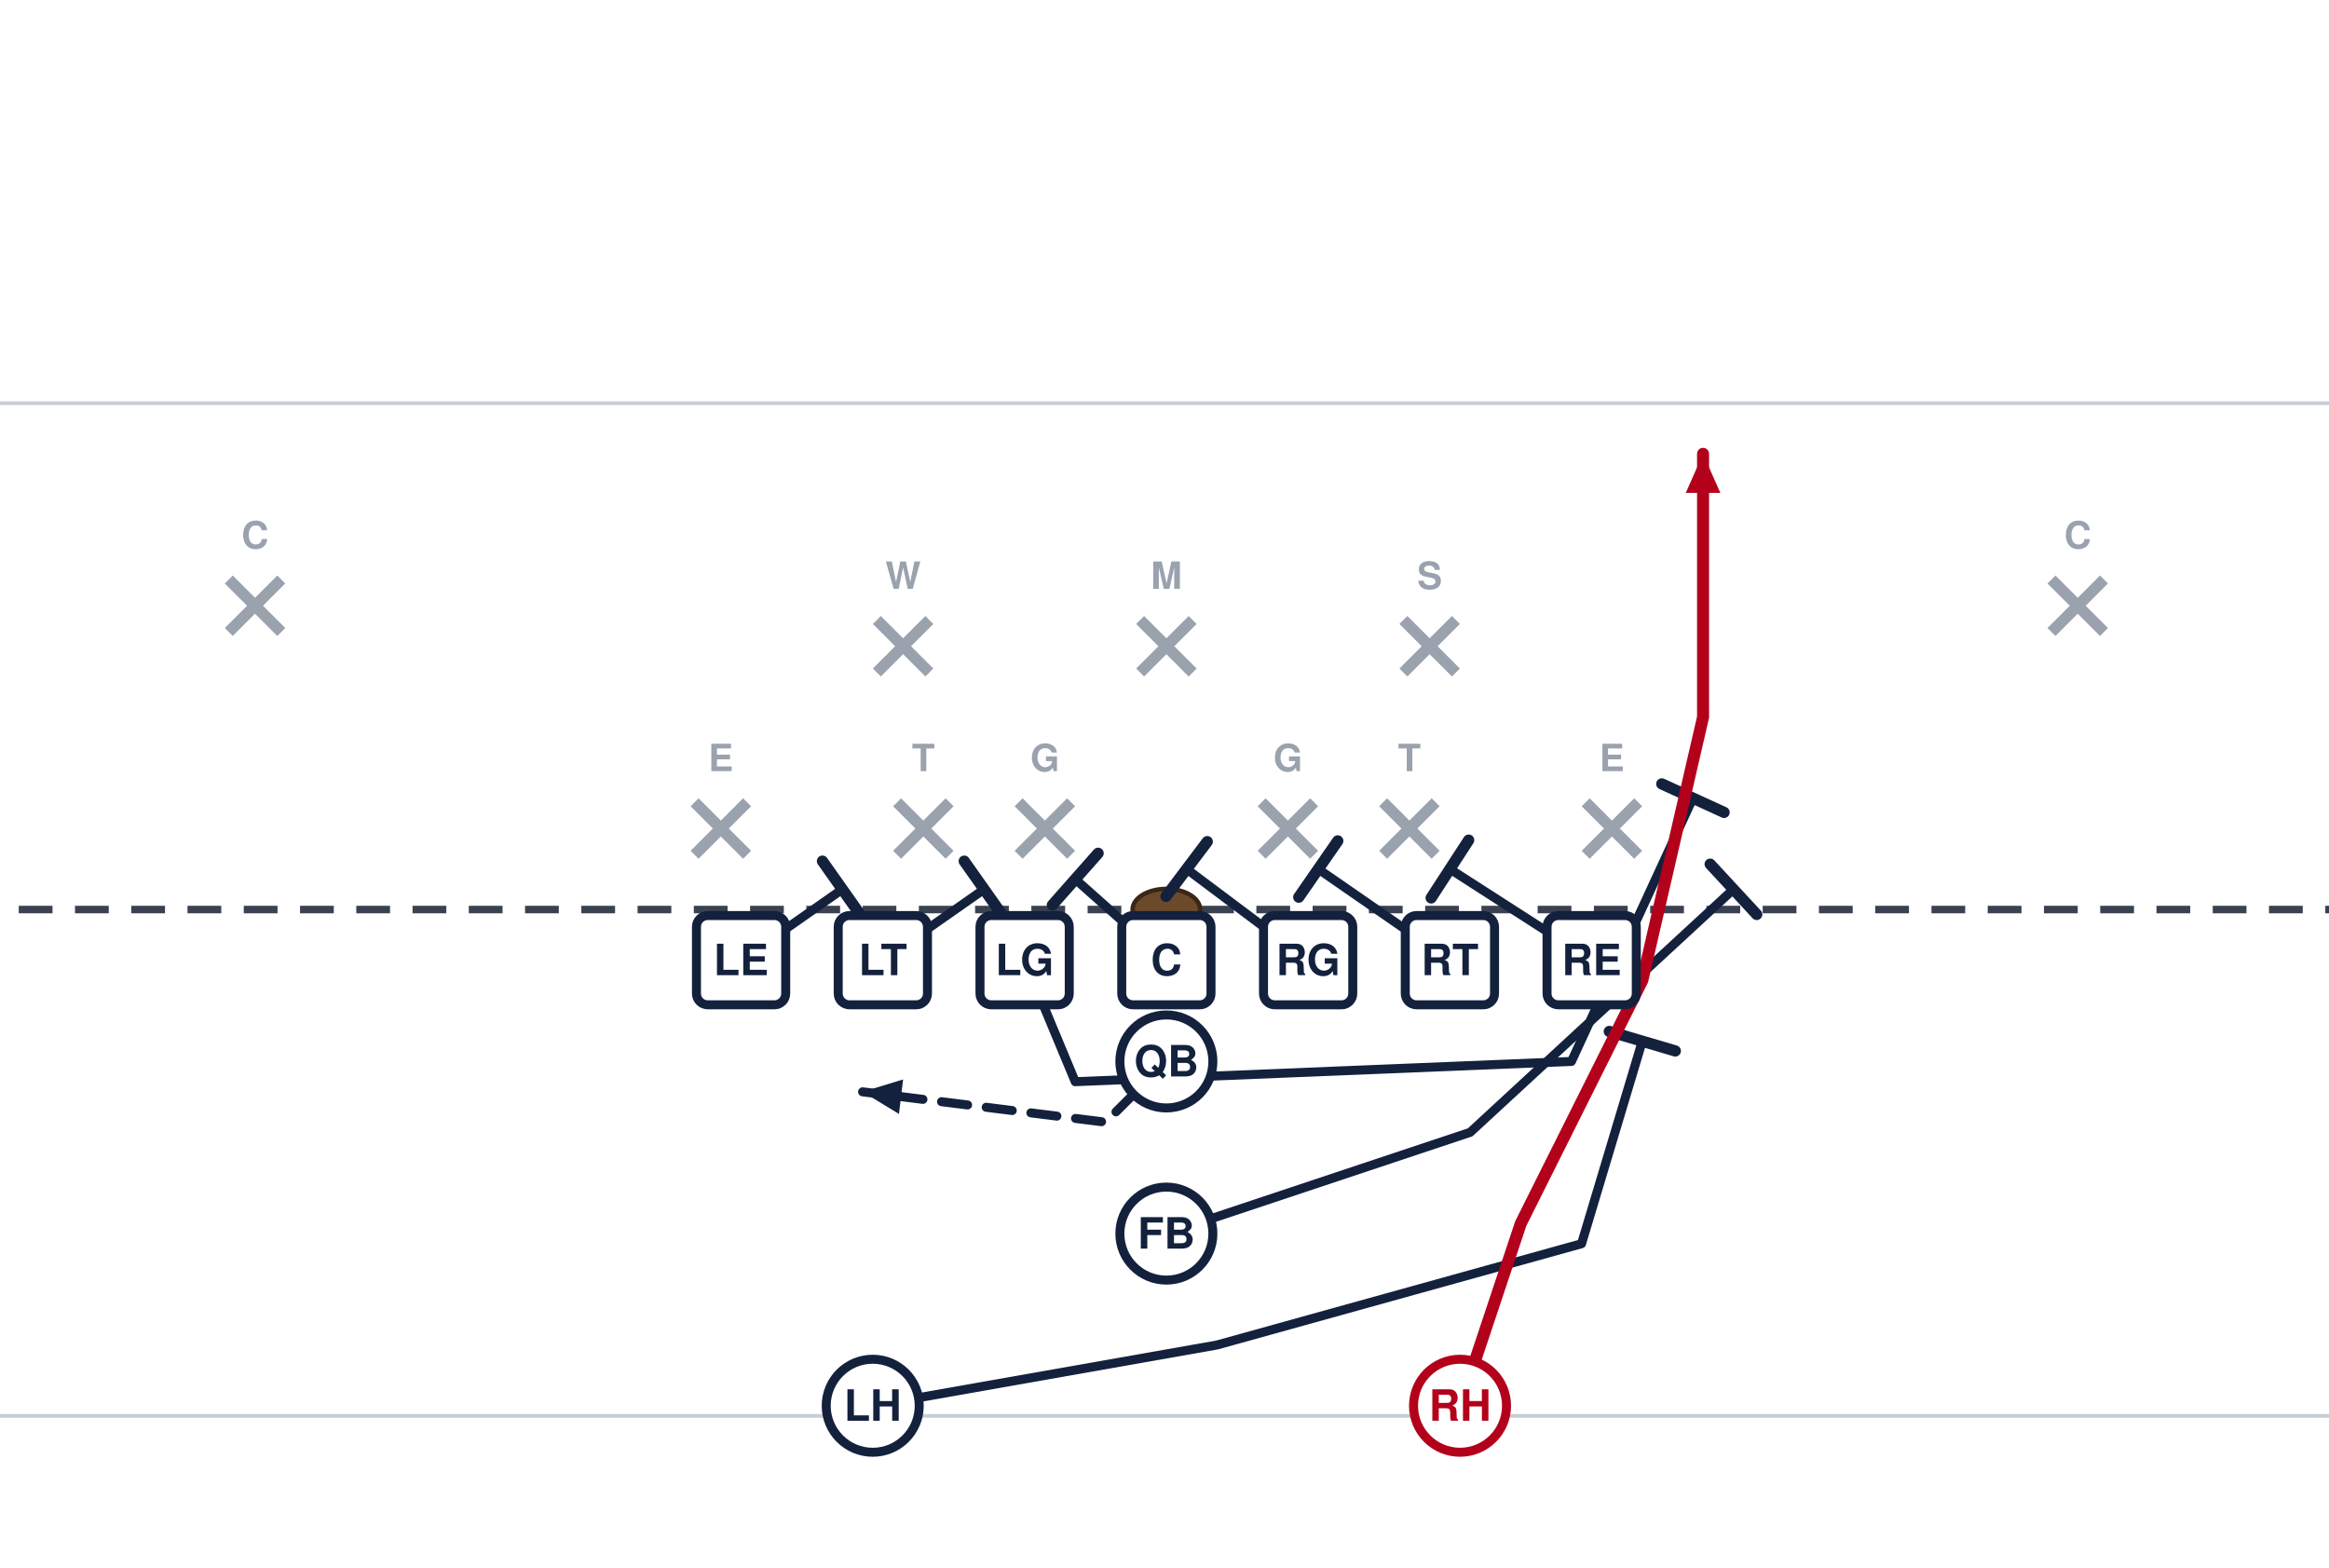
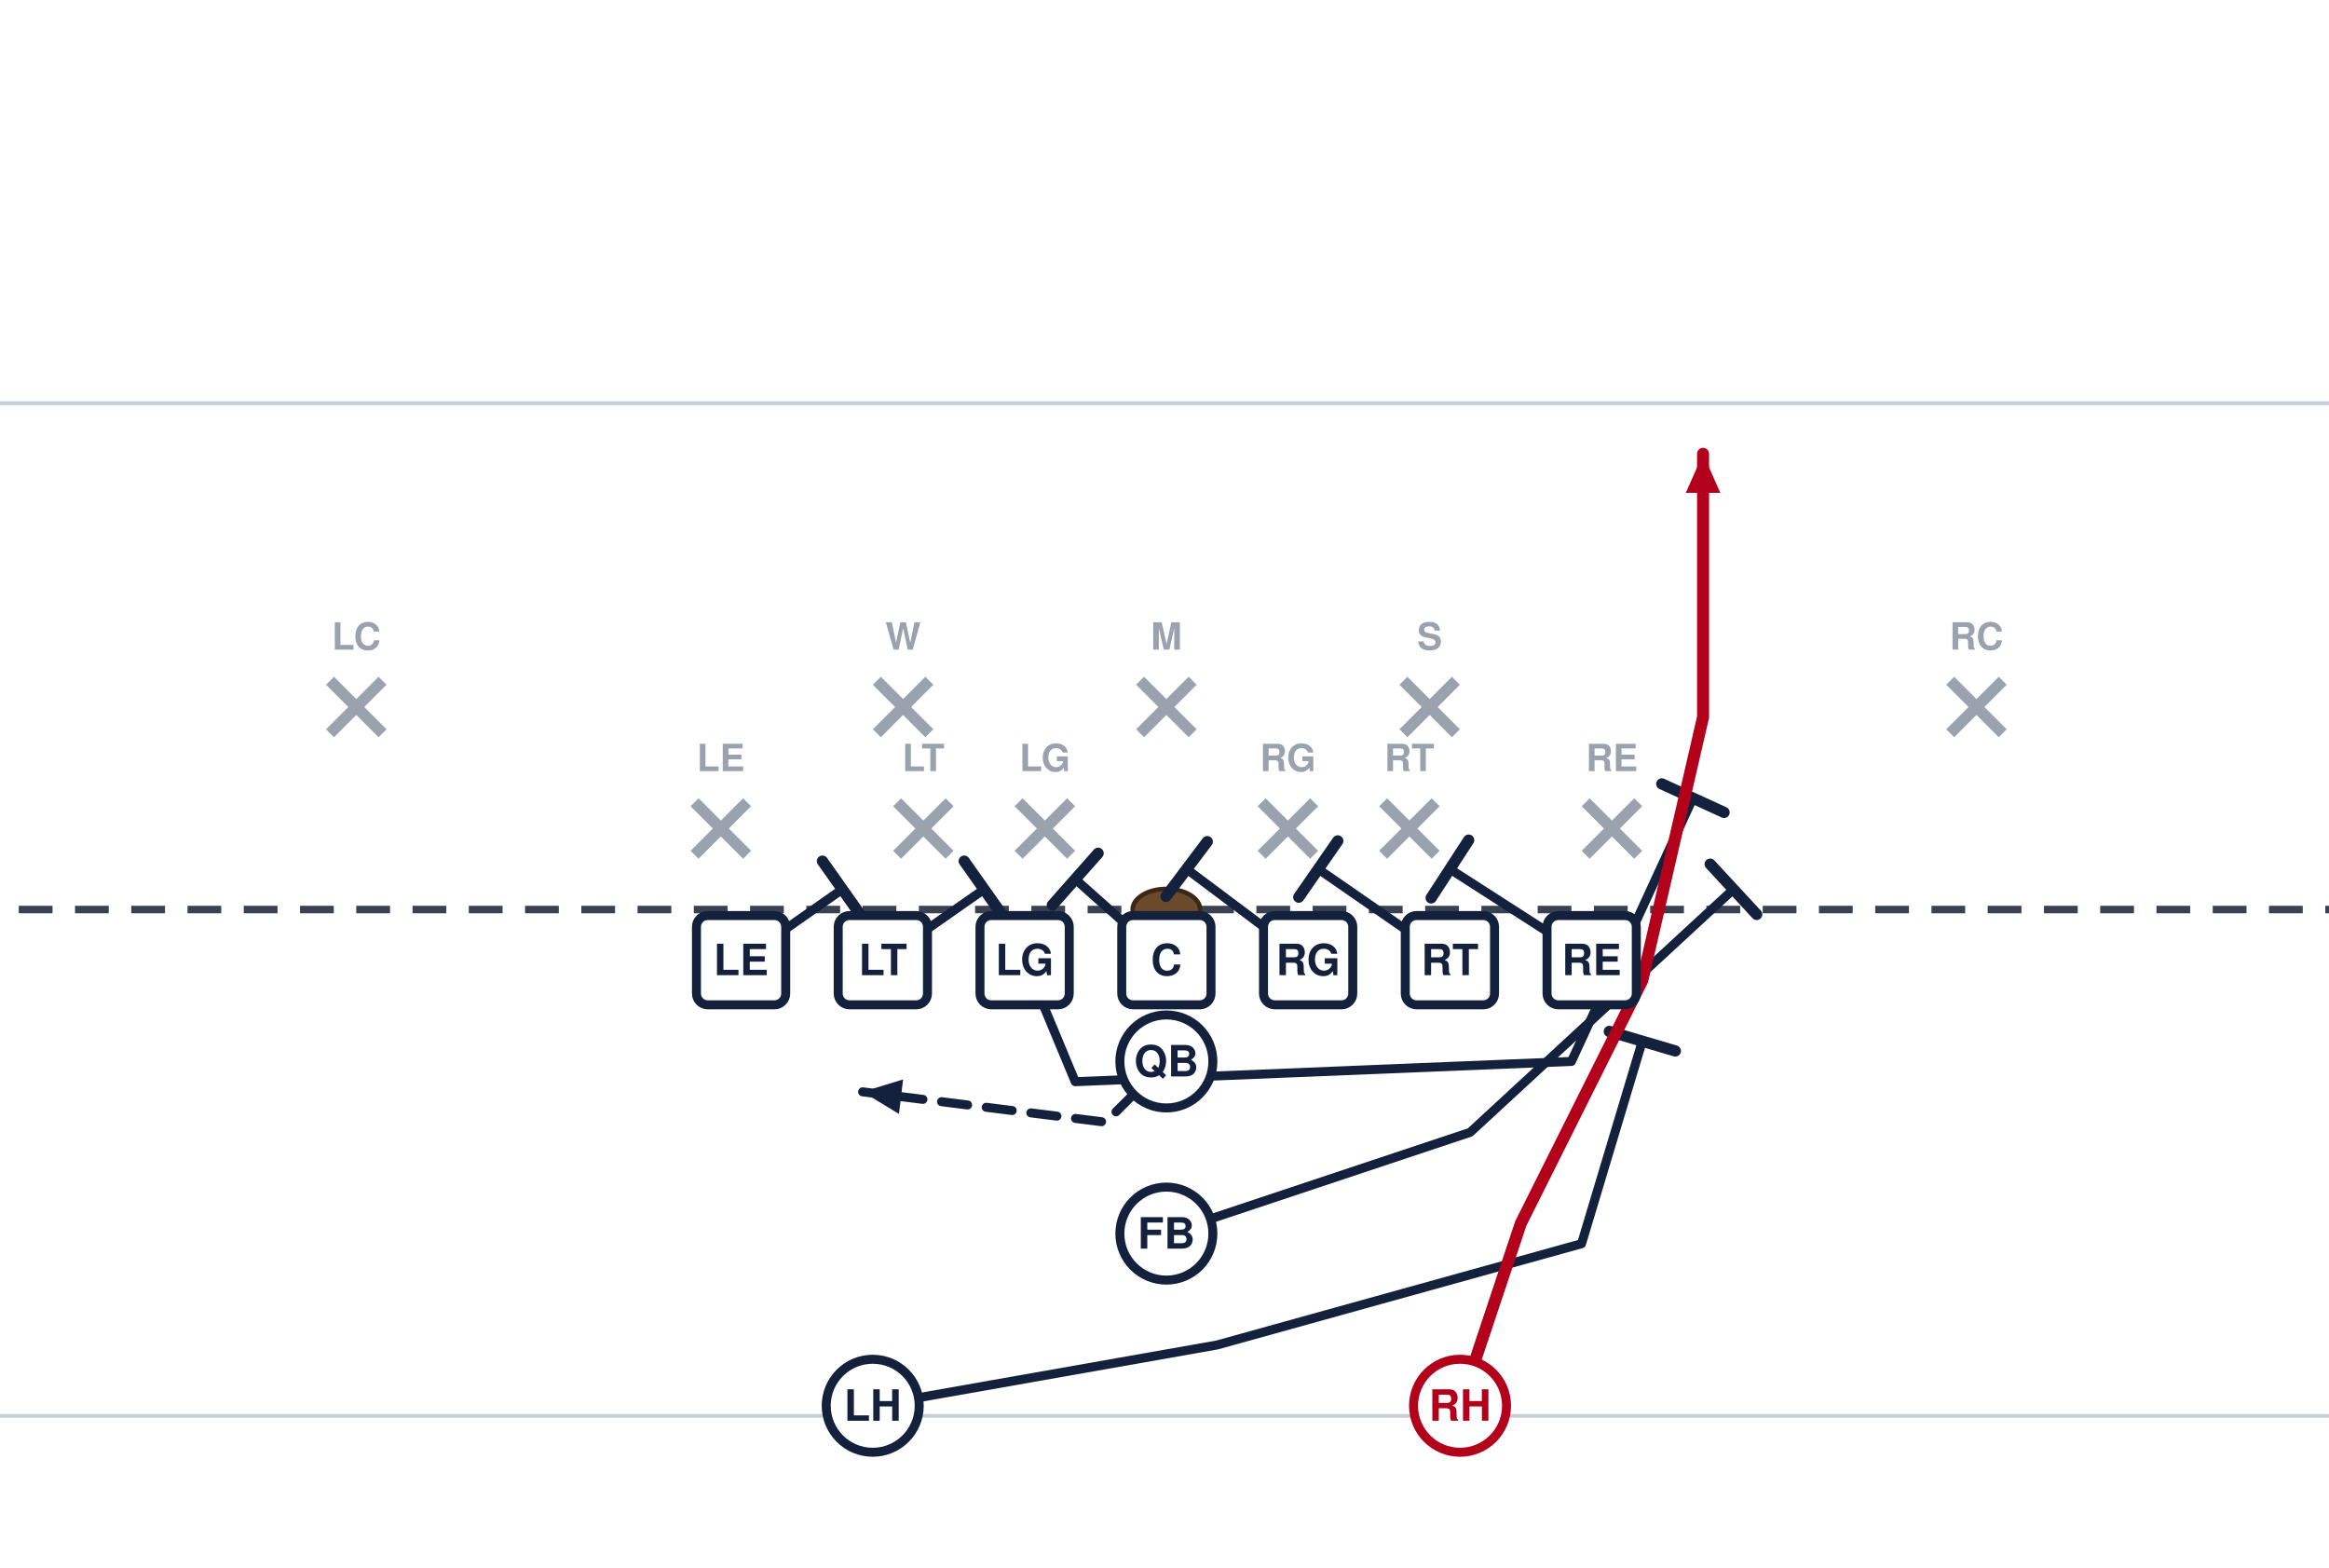
<svg xmlns="http://www.w3.org/2000/svg" width="621" height="418" viewBox="40 14 621 418" font-family="Segoe UI, Helvetica, Arial, sans-serif" role="img">
  <rect x="0" y="0" width="702" height="446" fill="#ffffff" />
  <line x1="0" y1="391.5" x2="702" y2="391.5" stroke="#c8cdd6" stroke-width="1" />
  <line x1="0" y1="121.5" x2="702" y2="121.5" stroke="#c8cdd6" stroke-width="1" />
  <line x1="0" y1="256.5" x2="702" y2="256.5" stroke="#3a4150" stroke-width="2" stroke-dasharray="9 6" />
  <ellipse cx="351.0" cy="256.5" rx="9" ry="5.5" fill="#6b4a2b" stroke="#3a2716" stroke-width="1.2" />
  <line x1="225.2" y1="227.9" x2="239.2" y2="241.9" stroke="#9aa2ae" stroke-width="3" />
  <line x1="239.2" y1="227.9" x2="225.2" y2="241.9" stroke="#9aa2ae" stroke-width="3" />
-   <text x="232.2" y="219.6" text-anchor="middle" font-size="10" fill="#9aa2ae" font-weight="600">E</text>
+   <text x="232.2" y="219.6" text-anchor="middle" font-size="10" fill="#9aa2ae" font-weight="600">LE</text>
  <line x1="279.2" y1="227.9" x2="293.2" y2="241.9" stroke="#9aa2ae" stroke-width="3" />
  <line x1="293.2" y1="227.9" x2="279.2" y2="241.9" stroke="#9aa2ae" stroke-width="3" />
-   <text x="286.2" y="219.6" text-anchor="middle" font-size="10" fill="#9aa2ae" font-weight="600">T</text>
+   <text x="286.2" y="219.6" text-anchor="middle" font-size="10" fill="#9aa2ae" font-weight="600">LT</text>
  <line x1="311.6" y1="227.9" x2="325.6" y2="241.9" stroke="#9aa2ae" stroke-width="3" />
  <line x1="325.6" y1="227.9" x2="311.6" y2="241.9" stroke="#9aa2ae" stroke-width="3" />
-   <text x="318.6" y="219.6" text-anchor="middle" font-size="10" fill="#9aa2ae" font-weight="600">G</text>
+   <text x="318.6" y="219.6" text-anchor="middle" font-size="10" fill="#9aa2ae" font-weight="600">LG</text>
  <line x1="376.4" y1="227.9" x2="390.4" y2="241.9" stroke="#9aa2ae" stroke-width="3" />
  <line x1="390.4" y1="227.9" x2="376.4" y2="241.9" stroke="#9aa2ae" stroke-width="3" />
-   <text x="383.4" y="219.6" text-anchor="middle" font-size="10" fill="#9aa2ae" font-weight="600">G</text>
+   <text x="383.4" y="219.6" text-anchor="middle" font-size="10" fill="#9aa2ae" font-weight="600">RG</text>
  <line x1="408.8" y1="227.9" x2="422.8" y2="241.9" stroke="#9aa2ae" stroke-width="3" />
  <line x1="422.8" y1="227.9" x2="408.8" y2="241.9" stroke="#9aa2ae" stroke-width="3" />
-   <text x="415.8" y="219.6" text-anchor="middle" font-size="10" fill="#9aa2ae" font-weight="600">T</text>
+   <text x="415.8" y="219.6" text-anchor="middle" font-size="10" fill="#9aa2ae" font-weight="600">RT</text>
  <line x1="462.8" y1="227.9" x2="476.8" y2="241.9" stroke="#9aa2ae" stroke-width="3" />
  <line x1="476.8" y1="227.9" x2="462.8" y2="241.9" stroke="#9aa2ae" stroke-width="3" />
-   <text x="469.8" y="219.6" text-anchor="middle" font-size="10" fill="#9aa2ae" font-weight="600">E</text>
-   <line x1="273.8" y1="179.3" x2="287.8" y2="193.3" stroke="#9aa2ae" stroke-width="3" />
-   <line x1="287.8" y1="179.3" x2="273.8" y2="193.3" stroke="#9aa2ae" stroke-width="3" />
-   <text x="280.8" y="171.0" text-anchor="middle" font-size="10" fill="#9aa2ae" font-weight="600">W</text>
-   <line x1="344.0" y1="179.3" x2="358.0" y2="193.3" stroke="#9aa2ae" stroke-width="3" />
-   <line x1="358.0" y1="179.3" x2="344.0" y2="193.3" stroke="#9aa2ae" stroke-width="3" />
-   <text x="351.0" y="171.0" text-anchor="middle" font-size="10" fill="#9aa2ae" font-weight="600">M</text>
-   <line x1="414.2" y1="179.3" x2="428.2" y2="193.3" stroke="#9aa2ae" stroke-width="3" />
-   <line x1="428.2" y1="179.3" x2="414.2" y2="193.3" stroke="#9aa2ae" stroke-width="3" />
-   <text x="421.2" y="171.0" text-anchor="middle" font-size="10" fill="#9aa2ae" font-weight="600">S</text>
-   <line x1="101.0" y1="168.5" x2="115.0" y2="182.5" stroke="#9aa2ae" stroke-width="3" />
-   <line x1="115.0" y1="168.5" x2="101.0" y2="182.5" stroke="#9aa2ae" stroke-width="3" />
-   <text x="108.0" y="160.2" text-anchor="middle" font-size="10" fill="#9aa2ae" font-weight="600">C</text>
-   <line x1="587.0" y1="168.5" x2="601.0" y2="182.5" stroke="#9aa2ae" stroke-width="3" />
-   <line x1="601.0" y1="168.5" x2="587.0" y2="182.5" stroke="#9aa2ae" stroke-width="3" />
-   <text x="594.0" y="160.2" text-anchor="middle" font-size="10" fill="#9aa2ae" font-weight="600">C</text>
+   <text x="469.8" y="219.6" text-anchor="middle" font-size="10" fill="#9aa2ae" font-weight="600">RE</text>
+   <line x1="273.8" y1="195.5" x2="287.8" y2="209.5" stroke="#9aa2ae" stroke-width="3" />
+   <line x1="287.8" y1="195.5" x2="273.8" y2="209.5" stroke="#9aa2ae" stroke-width="3" />
+   <text x="280.8" y="187.2" text-anchor="middle" font-size="10" fill="#9aa2ae" font-weight="600">W</text>
+   <line x1="344.0" y1="195.5" x2="358.0" y2="209.5" stroke="#9aa2ae" stroke-width="3" />
+   <line x1="358.0" y1="195.5" x2="344.0" y2="209.5" stroke="#9aa2ae" stroke-width="3" />
+   <text x="351.0" y="187.2" text-anchor="middle" font-size="10" fill="#9aa2ae" font-weight="600">M</text>
+   <line x1="414.2" y1="195.5" x2="428.2" y2="209.5" stroke="#9aa2ae" stroke-width="3" />
+   <line x1="428.2" y1="195.5" x2="414.2" y2="209.5" stroke="#9aa2ae" stroke-width="3" />
+   <text x="421.2" y="187.2" text-anchor="middle" font-size="10" fill="#9aa2ae" font-weight="600">S</text>
+   <line x1="128.0" y1="195.5" x2="142.0" y2="209.5" stroke="#9aa2ae" stroke-width="3" />
+   <line x1="142.0" y1="195.5" x2="128.0" y2="209.5" stroke="#9aa2ae" stroke-width="3" />
+   <text x="135.0" y="187.2" text-anchor="middle" font-size="10" fill="#9aa2ae" font-weight="600">LC</text>
+   <line x1="560.0" y1="195.5" x2="574.0" y2="209.5" stroke="#9aa2ae" stroke-width="3" />
+   <line x1="574.0" y1="195.5" x2="560.0" y2="209.5" stroke="#9aa2ae" stroke-width="3" />
+   <text x="567.0" y="187.2" text-anchor="middle" font-size="10" fill="#9aa2ae" font-weight="600">RC</text>
  <path d="M237.6,270.0 L264.6,251.1" fill="none" stroke="#14213d" stroke-width="2.4" stroke-linecap="round" stroke-linejoin="round" />
  <line x1="259.3" y1="243.6" x2="269.9" y2="258.6" stroke="#14213d" stroke-width="3.0" stroke-linecap="round" />
  <path d="M275.4,270.0 L302.4,251.1" fill="none" stroke="#14213d" stroke-width="2.4" stroke-linecap="round" stroke-linejoin="round" />
  <line x1="297.1" y1="243.6" x2="307.7" y2="258.6" stroke="#14213d" stroke-width="3.0" stroke-linecap="round" />
  <path d="M313.2,270.0 L326.7,302.4 L459.0,297.0 L491.4,226.8" fill="none" stroke="#14213d" stroke-width="2.4" stroke-linecap="round" stroke-linejoin="round" />
  <line x1="483.1" y1="223.0" x2="499.7" y2="230.6" stroke="#14213d" stroke-width="3.0" stroke-linecap="round" />
  <path d="M351.0,270.0 L326.7,248.4" fill="none" stroke="#14213d" stroke-width="2.4" stroke-linecap="round" stroke-linejoin="round" />
  <line x1="320.6" y1="255.3" x2="332.8" y2="241.5" stroke="#14213d" stroke-width="3.0" stroke-linecap="round" />
  <path d="M388.8,270.0 L356.4,245.7" fill="none" stroke="#14213d" stroke-width="2.4" stroke-linecap="round" stroke-linejoin="round" />
  <line x1="350.9" y1="253.0" x2="361.9" y2="238.4" stroke="#14213d" stroke-width="3.0" stroke-linecap="round" />
  <path d="M426.6,270.0 L391.5,245.7" fill="none" stroke="#14213d" stroke-width="2.4" stroke-linecap="round" stroke-linejoin="round" />
  <line x1="386.3" y1="253.2" x2="396.7" y2="238.2" stroke="#14213d" stroke-width="3.0" stroke-linecap="round" />
  <path d="M464.4,270.0 L426.6,245.7" fill="none" stroke="#14213d" stroke-width="2.4" stroke-linecap="round" stroke-linejoin="round" />
  <line x1="421.6" y1="253.4" x2="431.6" y2="238.0" stroke="#14213d" stroke-width="3.0" stroke-linecap="round" />
  <path d="M351.0,297.0 L334.8,313.2 L270.0,305.1" fill="none" stroke="#14213d" stroke-width="2.4" stroke-linecap="round" stroke-linejoin="round" stroke-dasharray="7 5" />
  <polygon points="270.0,305.1 280.8,301.8 279.7,311.0" fill="#14213d" />
  <path d="M351.0,342.9 L432.0,315.9 L502.2,251.1" fill="none" stroke="#14213d" stroke-width="2.4" stroke-linecap="round" stroke-linejoin="round" />
  <line x1="496.0" y1="244.4" x2="508.4" y2="257.8" stroke="#14213d" stroke-width="3.0" stroke-linecap="round" />
  <path d="M272.7,388.8 L364.5,372.6 L461.7,345.6 L477.9,291.6" fill="none" stroke="#14213d" stroke-width="2.4" stroke-linecap="round" stroke-linejoin="round" />
  <line x1="469.1" y1="289.0" x2="486.7" y2="294.2" stroke="#14213d" stroke-width="3.0" stroke-linecap="round" />
  <path d="M429.3,388.8 L445.5,340.2 L477.9,275.4 L494.1,205.2 L494.1,135.0" fill="none" stroke="#b3001b" stroke-width="3.2" stroke-linecap="round" stroke-linejoin="round" />
  <polygon points="494.1,135.0 498.7,145.4 489.5,145.4" fill="#b3001b" />
  <rect x="225.7" y="258.1" width="23.8" height="23.8" rx="3" fill="#ffffff" stroke="#14213d" stroke-width="2.4" />
  <text x="237.6" y="274.0" text-anchor="middle" font-size="11.5" font-weight="700" fill="#14213d">LE</text>
  <rect x="263.5" y="258.1" width="23.8" height="23.8" rx="3" fill="#ffffff" stroke="#14213d" stroke-width="2.4" />
  <text x="275.4" y="274.0" text-anchor="middle" font-size="11.5" font-weight="700" fill="#14213d">LT</text>
  <rect x="301.3" y="258.1" width="23.8" height="23.8" rx="3" fill="#ffffff" stroke="#14213d" stroke-width="2.4" />
  <text x="313.2" y="274.0" text-anchor="middle" font-size="11.5" font-weight="700" fill="#14213d">LG</text>
  <rect x="339.1" y="258.1" width="23.8" height="23.8" rx="3" fill="#ffffff" stroke="#14213d" stroke-width="2.4" />
  <text x="351.0" y="274.0" text-anchor="middle" font-size="11.5" font-weight="700" fill="#14213d">C</text>
  <rect x="376.9" y="258.1" width="23.8" height="23.8" rx="3" fill="#ffffff" stroke="#14213d" stroke-width="2.4" />
  <text x="388.8" y="274.0" text-anchor="middle" font-size="11.5" font-weight="700" fill="#14213d">RG</text>
  <rect x="414.7" y="258.1" width="23.8" height="23.8" rx="3" fill="#ffffff" stroke="#14213d" stroke-width="2.4" />
  <text x="426.6" y="274.0" text-anchor="middle" font-size="11.5" font-weight="700" fill="#14213d">RT</text>
  <rect x="452.5" y="258.1" width="23.8" height="23.8" rx="3" fill="#ffffff" stroke="#14213d" stroke-width="2.4" />
  <text x="464.4" y="274.0" text-anchor="middle" font-size="11.5" font-weight="700" fill="#14213d">RE</text>
  <circle cx="351.0" cy="297.0" r="12.4" fill="#ffffff" stroke="#14213d" stroke-width="2.4" />
  <text x="351.0" y="301.0" text-anchor="middle" font-size="11.5" font-weight="700" fill="#14213d">QB</text>
  <circle cx="351.0" cy="342.9" r="12.4" fill="#ffffff" stroke="#14213d" stroke-width="2.4" />
  <text x="351.0" y="346.9" text-anchor="middle" font-size="11.5" font-weight="700" fill="#14213d">FB</text>
  <circle cx="272.7" cy="388.8" r="12.4" fill="#ffffff" stroke="#14213d" stroke-width="2.4" />
  <text x="272.7" y="392.8" text-anchor="middle" font-size="11.5" font-weight="700" fill="#14213d">LH</text>
  <circle cx="429.3" cy="388.8" r="12.4" fill="#ffffff" stroke="#b3001b" stroke-width="2.4" />
  <text x="429.3" y="392.8" text-anchor="middle" font-size="11.5" font-weight="700" fill="#b3001b">RH</text>
</svg>
